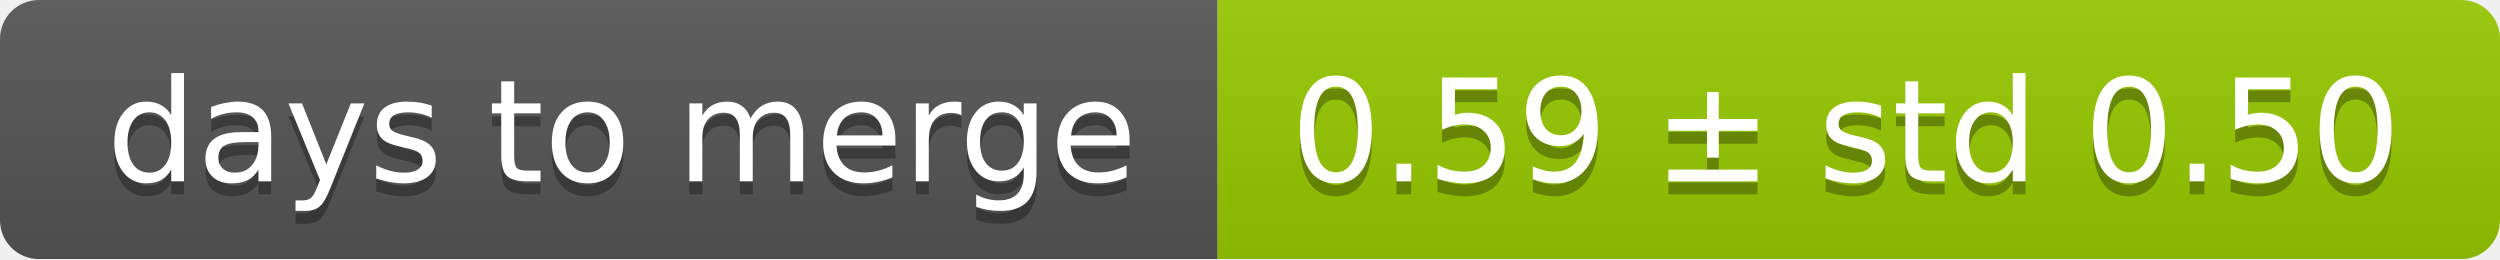
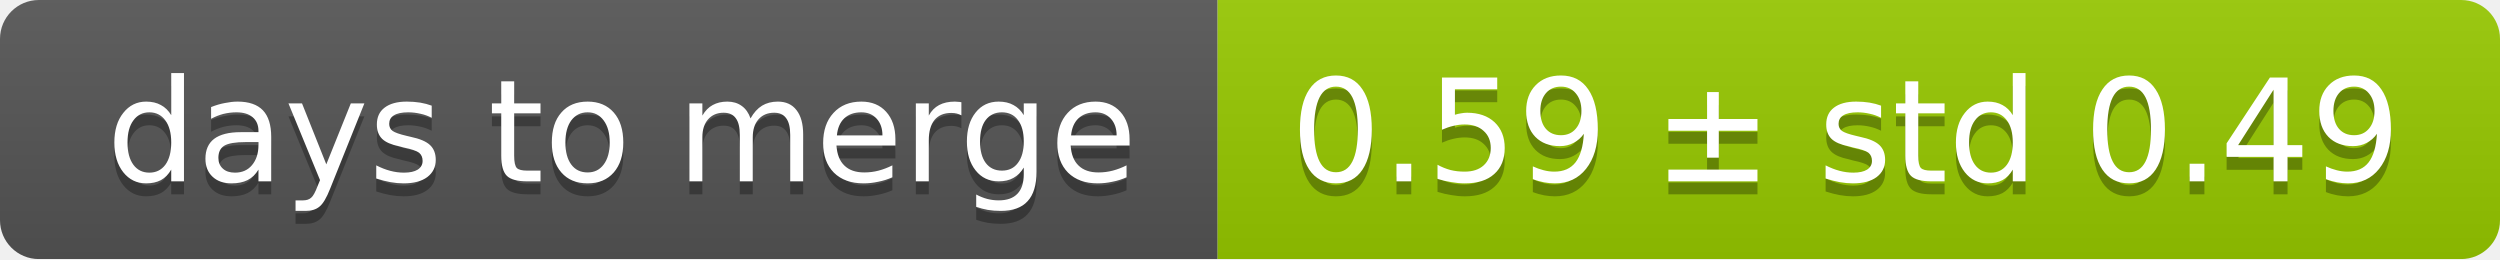
<svg xmlns="http://www.w3.org/2000/svg" width="193" height="20">
  <linearGradient id="smooth" x2="0" y2="100%">
    <stop offset="0" stop-color="#bbb" stop-opacity=".1" />
    <stop offset="1" stop-opacity=".1" />
  </linearGradient>
  <mask id="round">
    <rect width="193" height="20" rx="3" fill="#fff" />
  </mask>
  <g mask="url(#round)">
    <rect width="94" height="20" fill="#555" />
    <rect x="94" width="99" height="20" fill="#97ca00" />
    <rect width="193" height="20" fill="url(#smooth)" />
  </g>
  <g fill="#fff" text-anchor="middle" font-family="DejaVu Sans,Verdana,Geneva,sans-serif" font-size="11">
    <text x="48" y="15" fill="#010101" fill-opacity=".3">days to merge</text>
    <text x="48" y="14">days to merge</text>
-     <text x="142.5" y="15" fill="#010101" fill-opacity=".3">0.59 ± std 0.50</text>
-     <text x="142.5" y="14">0.59 ± std 0.50</text>
+     <text x="142.5" y="15" fill="#010101" fill-opacity=".3">0.59 ± std 0.49</text>
+     <text x="142.5" y="14">0.59 ± std 0.49</text>
  </g>
</svg>
